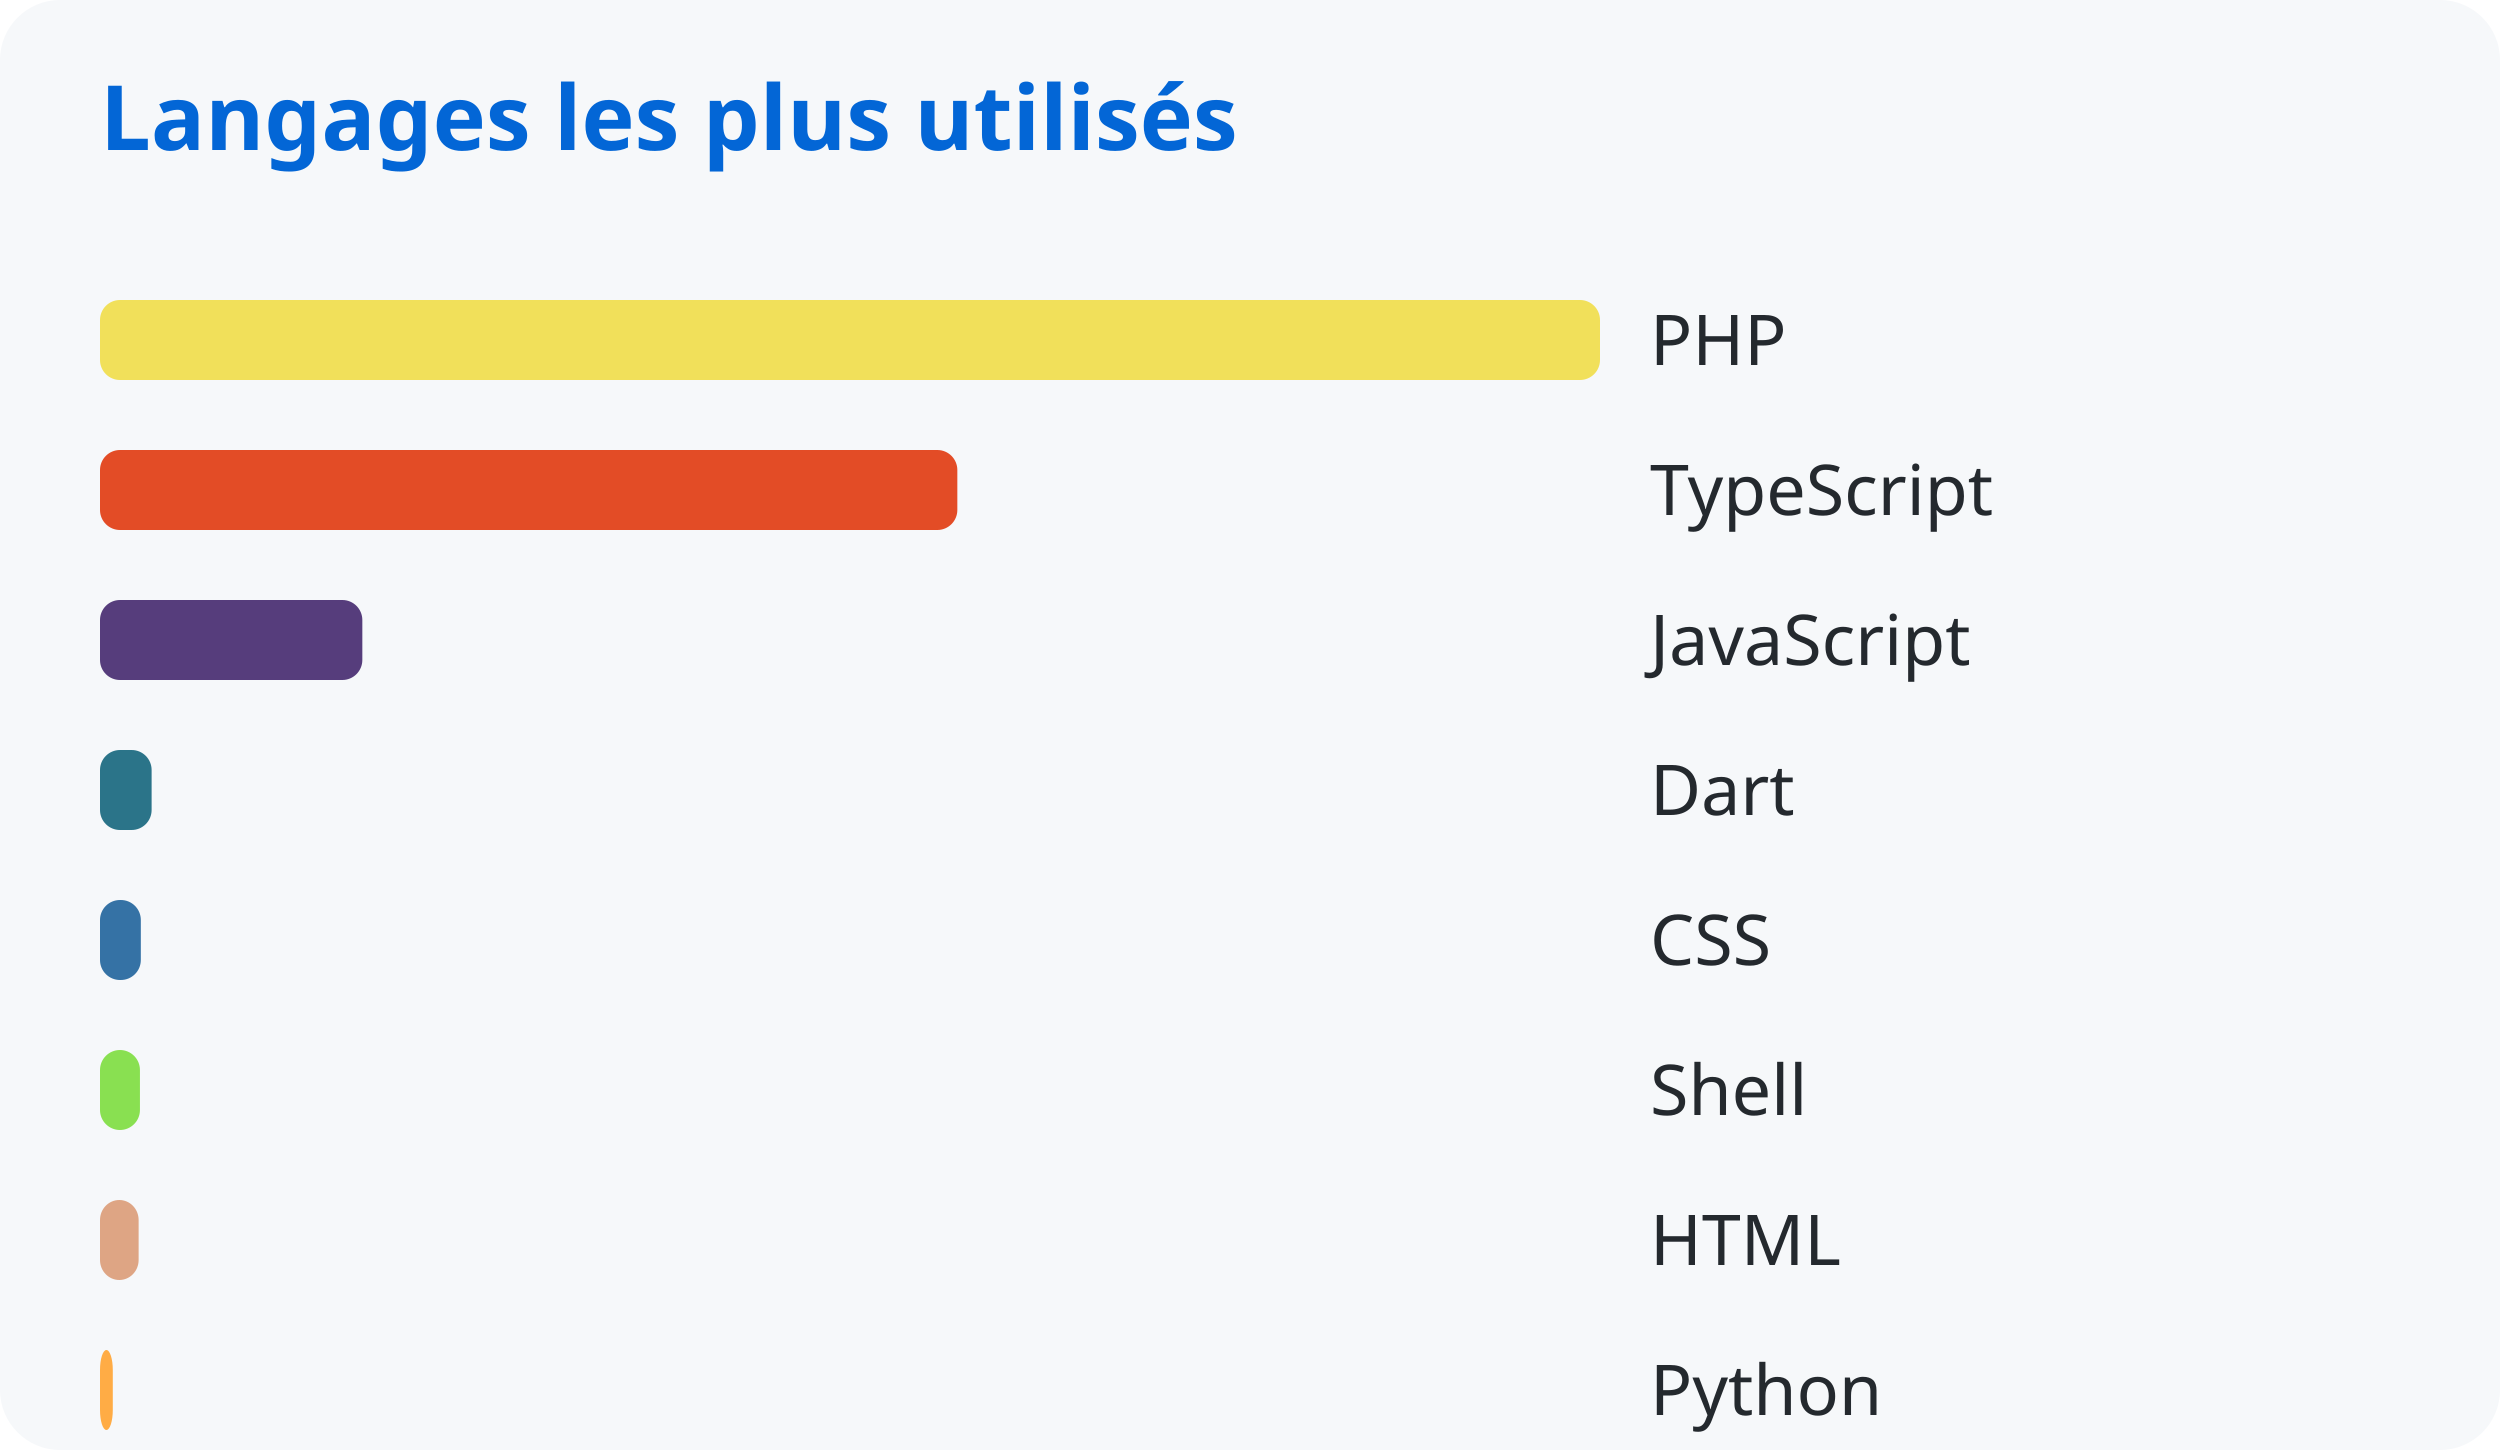
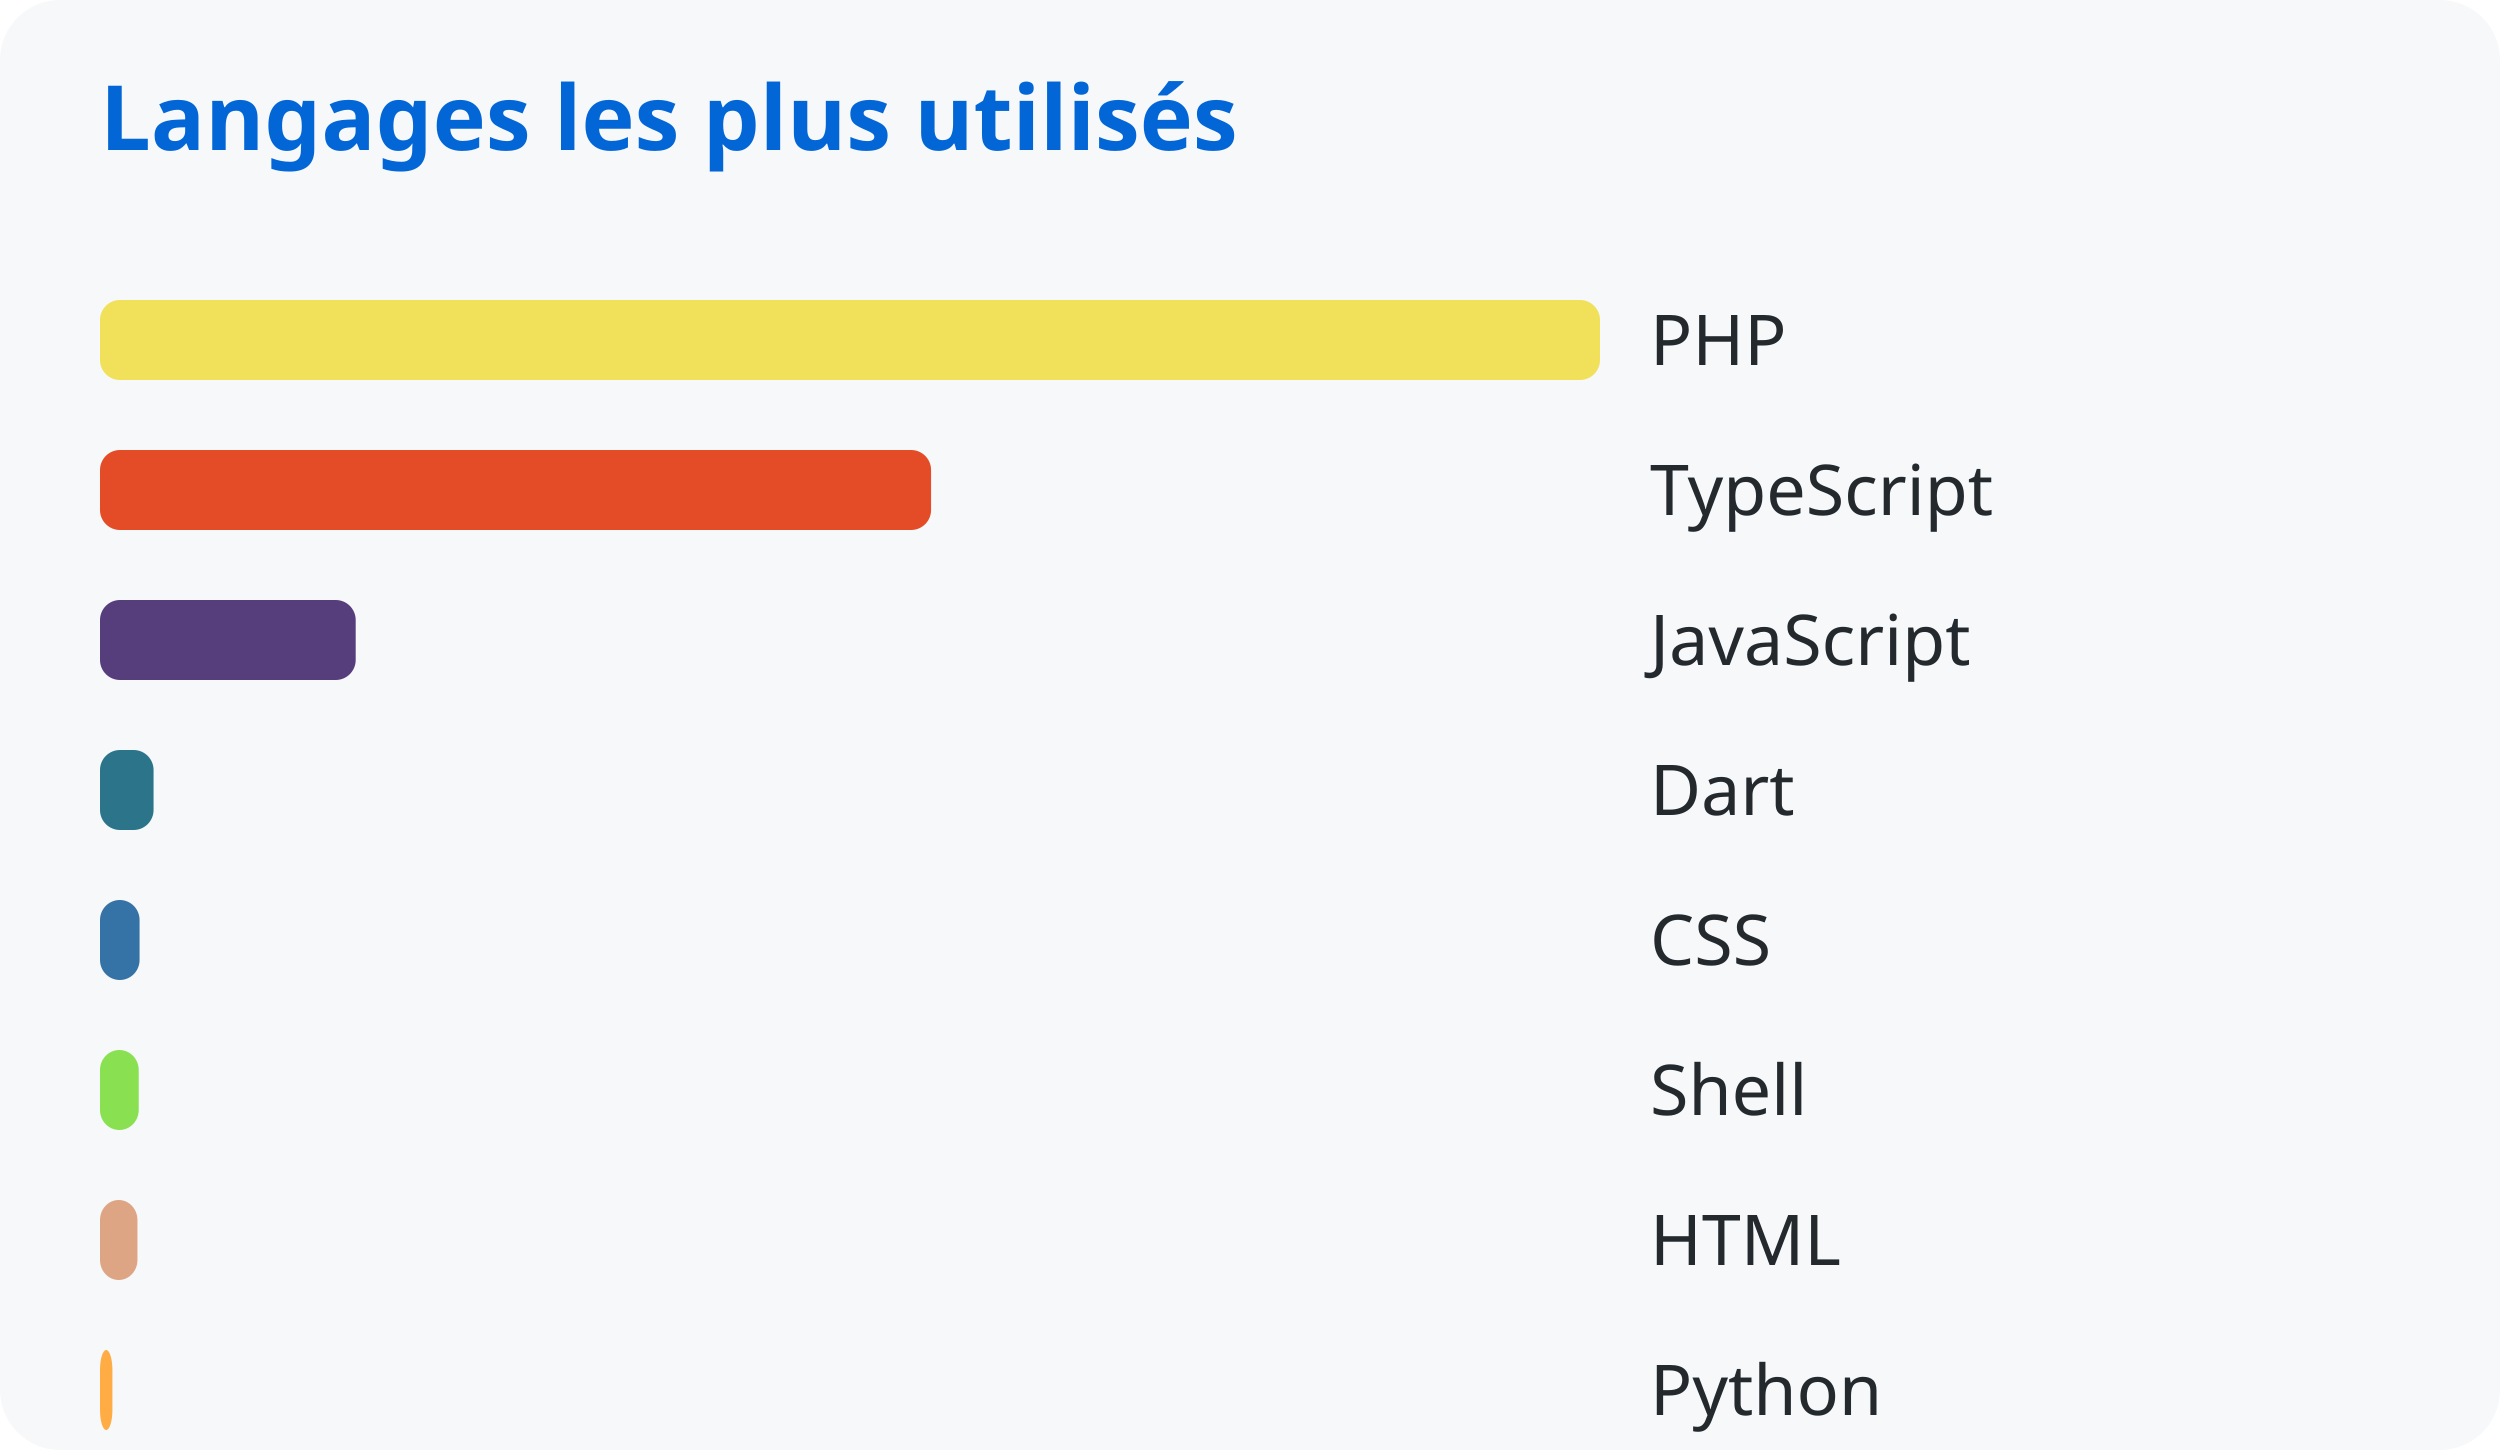
<svg xmlns="http://www.w3.org/2000/svg" width="500" height="290">
  <style>
      text { font-family: system-ui, sans-serif; }
      .title { fill: #0366d6; font-size: 18px; font-weight: bold; }
      .lang { fill: #24292e; font-size: 14px; }
    </style>
  <rect width="100%" height="100%" fill="#f6f8fa" rx="12" />
  <text x="20" y="30" class="title">Langages les plus utilisés</text>
  <rect x="20" y="60" width="300.0" height="16" rx="4" fill="#f1e05a" />
  <text x="330" y="73" class="lang">PHP</text>
-   <rect x="20" y="90" width="171.467" height="16" rx="4" fill="#e34c26" />
+   <rect x="20" y="90" width="166.215" height="16" rx="4" fill="#e34c26" />
  <text x="330" y="103" class="lang">TypeScript</text>
-   <rect x="20" y="120" width="52.467" height="16" rx="4" fill="#563d7c" />
+   <rect x="20" y="120" width="51.138" height="16" rx="4" fill="#563d7c" />
  <text x="330" y="133" class="lang">JavaScript</text>
-   <rect x="20" y="150" width="10.324" height="16" rx="4" fill="#2b7489" />
+   <rect x="20" y="150" width="10.714" height="16" rx="4" fill="#2b7489" />
  <text x="330" y="163" class="lang">Dart</text>
-   <rect x="20" y="180" width="8.166" height="16" rx="4" fill="#3572a5" />
+   <rect x="20" y="180" width="7.916" height="16" rx="4" fill="#3572a5" />
  <text x="330" y="193" class="lang">CSS</text>
-   <rect x="20" y="210" width="7.988" height="16" rx="4" fill="#89e051" />
+   <rect x="20" y="210" width="7.744" height="16" rx="4" fill="#89e051" />
  <text x="330" y="223" class="lang">Shell</text>
-   <rect x="20" y="240" width="7.726" height="16" rx="4" fill="#dea584" />
+   <rect x="20" y="240" width="7.49" height="16" rx="4" fill="#dea584" />
  <text x="330" y="253" class="lang">HTML</text>
-   <rect x="20" y="270" width="2.56" height="16" rx="4" fill="#ffac45" />
+   <rect x="20" y="270" width="2.482" height="16" rx="4" fill="#ffac45" />
  <text x="330" y="283" class="lang">Python</text>
</svg>
